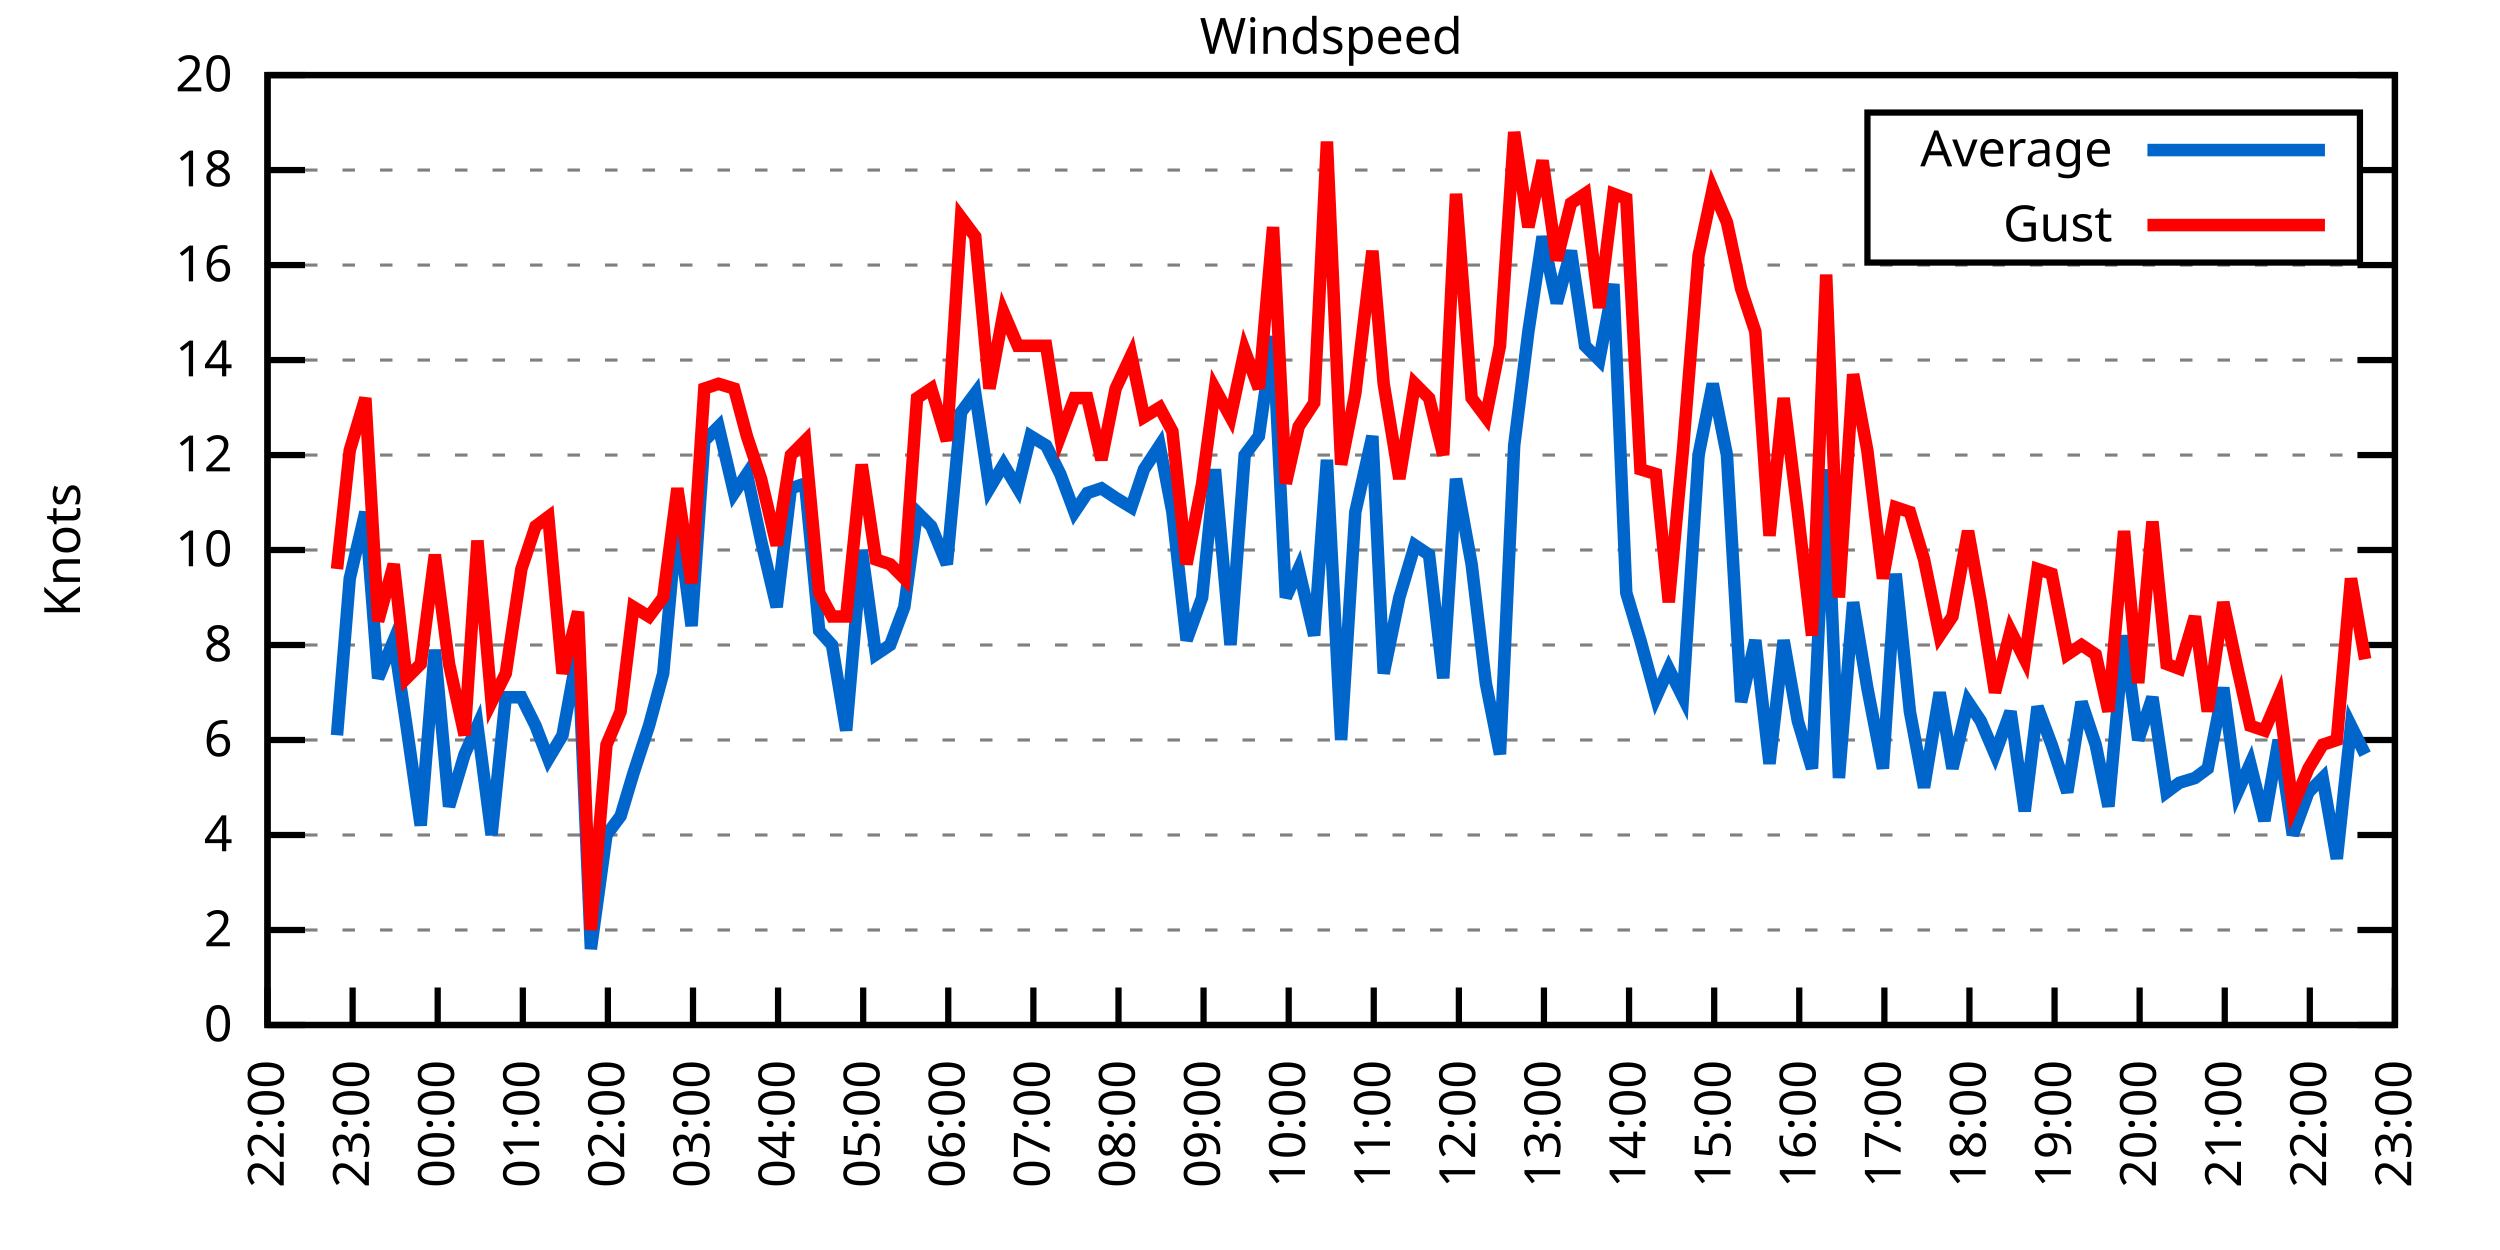
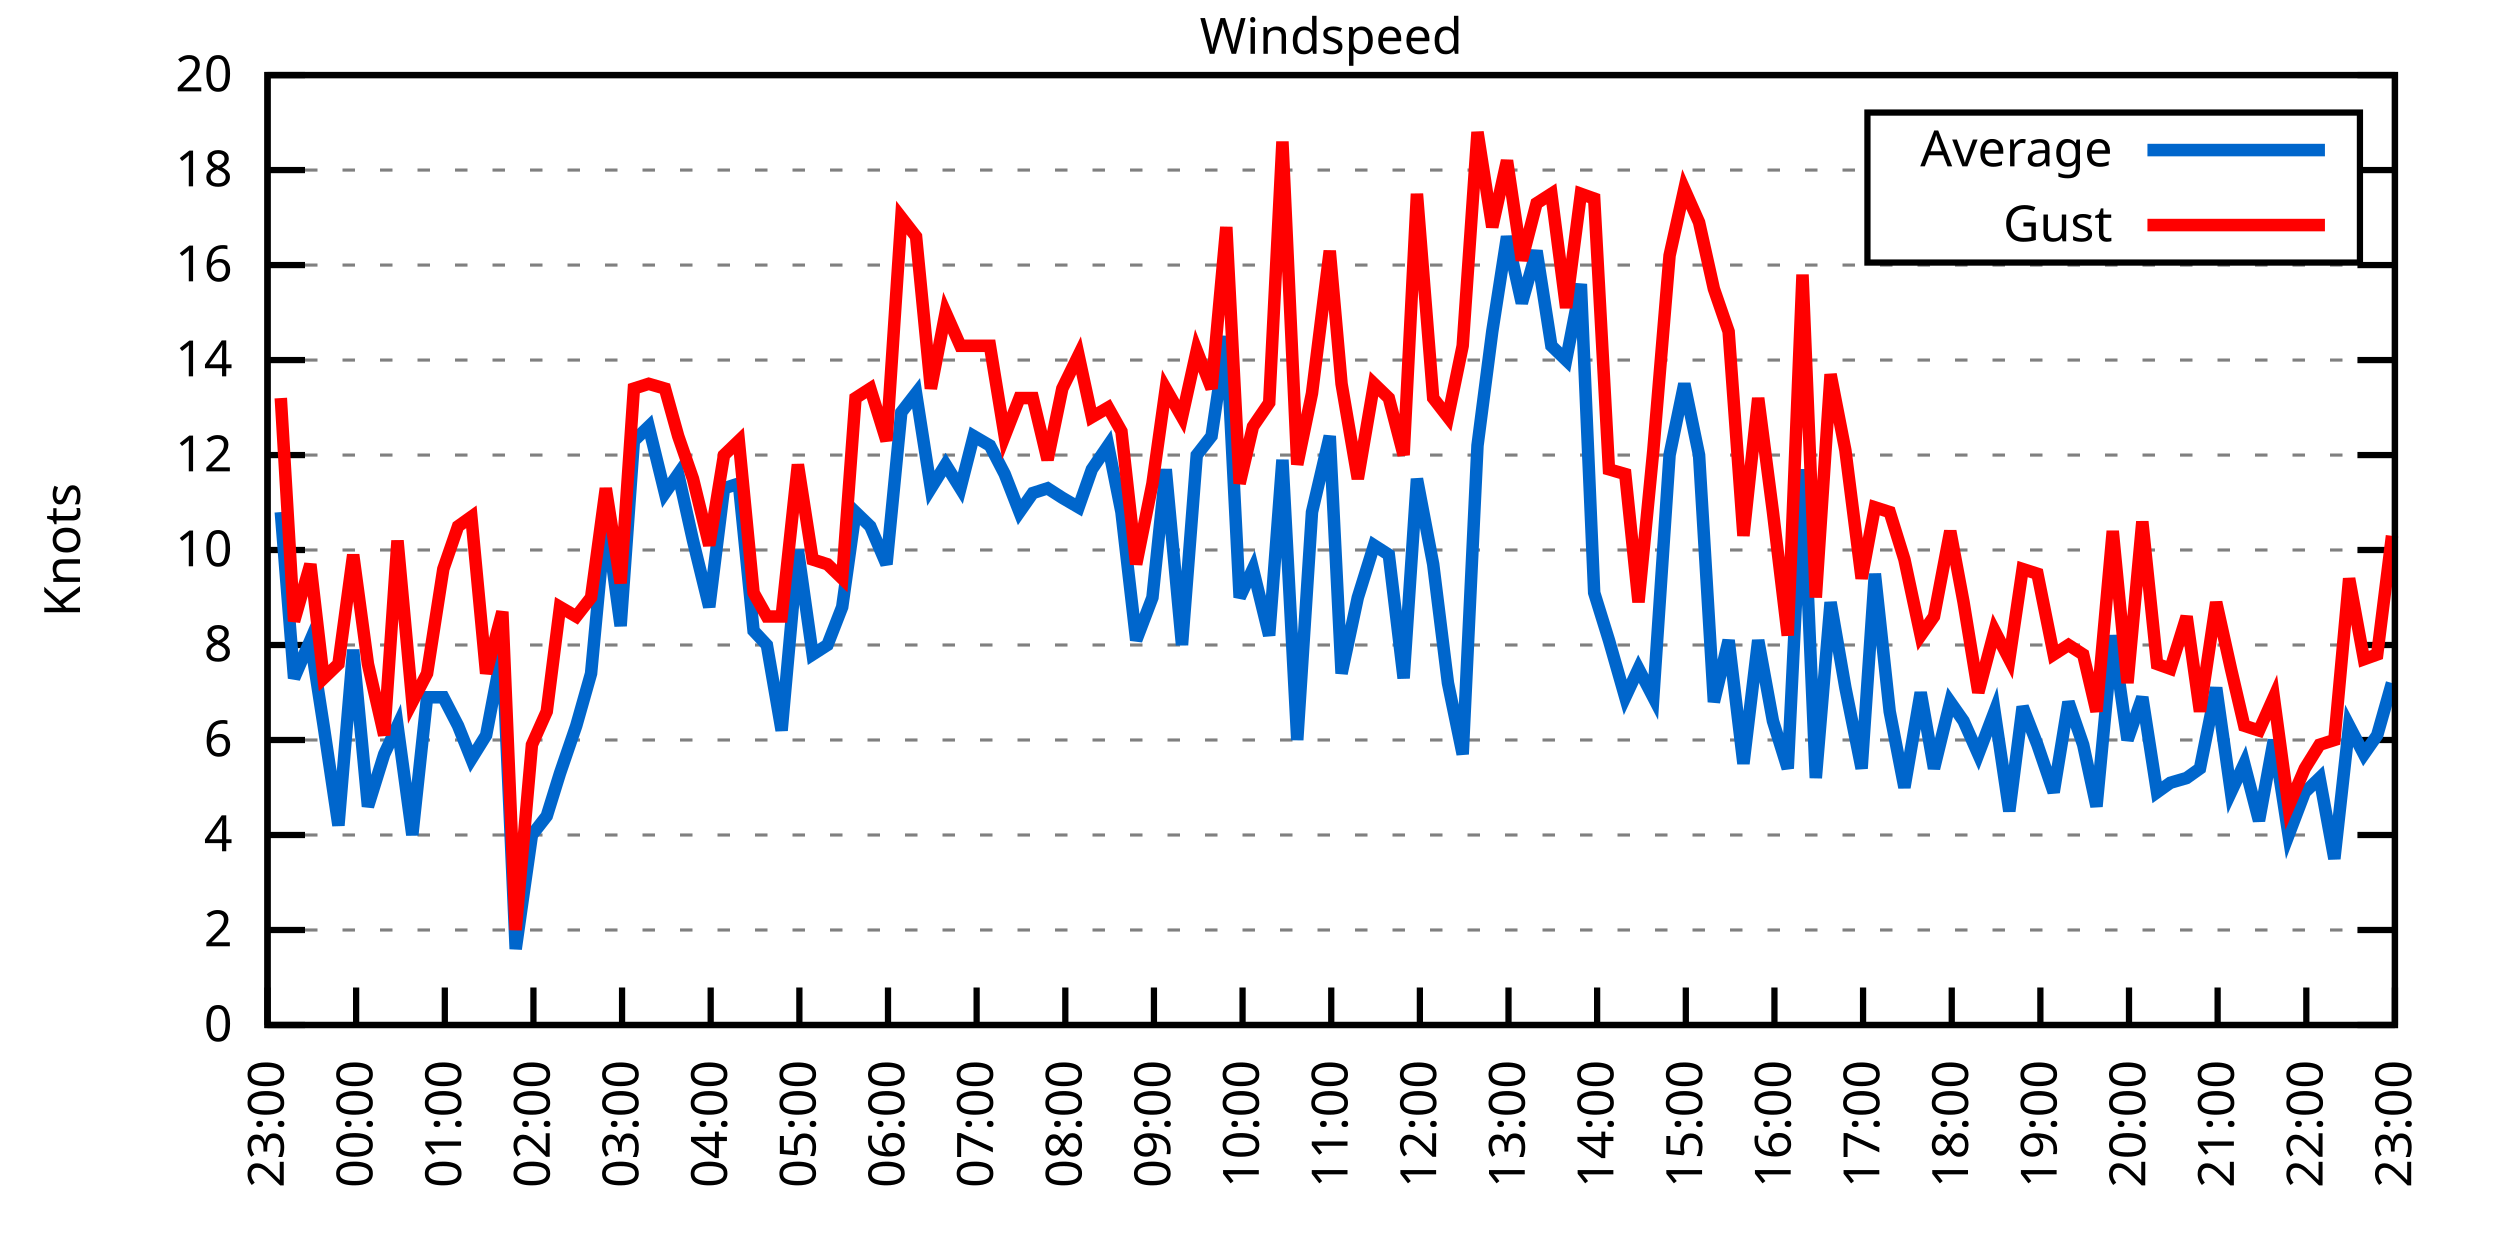
<svg xmlns="http://www.w3.org/2000/svg" xmlns:xlink="http://www.w3.org/1999/xlink" width="400" height="200" viewBox="0 0 400 200">
  <g id="gnuplot_canvas">
    <rect x="0" y="0" width="400" height="200" fill="none" />
    <defs>
      <circle id="gpDot" r="0.5" stroke-width="0.5" stroke="currentColor" />
      <path id="gpPt0" stroke-width="0.333" stroke="currentColor" d="M-1,0 h2 M0,-1 v2" />
      <path id="gpPt1" stroke-width="0.333" stroke="currentColor" d="M-1,-1 L1,1 M1,-1 L-1,1" />
      <path id="gpPt2" stroke-width="0.333" stroke="currentColor" d="M-1,0 L1,0 M0,-1 L0,1 M-1,-1 L1,1 M-1,1 L1,-1" />
      <rect id="gpPt3" stroke-width="0.333" stroke="currentColor" x="-1" y="-1" width="2" height="2" />
      <rect id="gpPt4" stroke-width="0.333" stroke="currentColor" fill="currentColor" x="-1" y="-1" width="2" height="2" />
      <circle id="gpPt5" stroke-width="0.333" stroke="currentColor" cx="0" cy="0" r="1" />
      <use xlink:href="#gpPt5" id="gpPt6" fill="currentColor" stroke="none" />
      <path id="gpPt7" stroke-width="0.333" stroke="currentColor" d="M0,-1.33 L-1.33,0.67 L1.33,0.67 z" />
      <use xlink:href="#gpPt7" id="gpPt8" fill="currentColor" stroke="none" />
      <use xlink:href="#gpPt7" id="gpPt9" stroke="currentColor" transform="rotate(180)" />
      <use xlink:href="#gpPt9" id="gpPt10" fill="currentColor" stroke="none" />
      <use xlink:href="#gpPt3" id="gpPt11" stroke="currentColor" transform="rotate(45)" />
      <use xlink:href="#gpPt11" id="gpPt12" fill="currentColor" stroke="none" />
      <path id="gpPt13" stroke-width="0.333" stroke="currentColor" d="M0,1.330 L1.265,0.411 L0.782,-1.067 L-0.782,-1.076 L-1.265,0.411 z" />
      <use xlink:href="#gpPt13" id="gpPt14" fill="currentColor" stroke="none" />
      <filter id="textbox" filterUnits="objectBoundingBox" x="0" y="0" height="1" width="1">
        <feFlood flood-color="white" flood-opacity="1" result="bgnd" />
        <feComposite in="SourceGraphic" in2="bgnd" operator="atop" />
      </filter>
      <filter id="greybox" filterUnits="objectBoundingBox" x="0" y="0" height="1" width="1">
        <feFlood flood-color="lightgrey" flood-opacity="1" result="grey" />
        <feComposite in="SourceGraphic" in2="grey" operator="atop" />
      </filter>
    </defs>
    <g fill="none" color="white" stroke="currentColor" stroke-width="1.00" stroke-linecap="butt" stroke-linejoin="miter">
</g>
    <g fill="none" color="black" stroke="currentColor" stroke-width="1.00" stroke-linecap="butt" stroke-linejoin="miter">
      <g stroke="none" shape-rendering="crispEdges">
        <polygon fill="rgb(255, 255, 255)" points="42.80,164.00 383.18,164.00 383.18,12.02 42.80,12.02 " />
      </g>
    </g>
    <g fill="none" color="black" stroke="currentColor" stroke-width="1.00" stroke-linecap="butt" stroke-linejoin="miter">
</g>
    <g fill="none" color="black" stroke="black" stroke-width="0.50" stroke-linecap="butt" stroke-linejoin="miter">
</g>
    <g fill="none" color="gray" stroke="currentColor" stroke-width="0.50" stroke-linecap="butt" stroke-linejoin="miter">
      <path stroke="gray" stroke-dasharray="2,4" class="gridline" d="M42.80,164.00 L383.19,164.00  " />
    </g>
    <g fill="none" color="gray" stroke="gray" stroke-width="1.00" stroke-linecap="butt" stroke-linejoin="miter">
</g>
    <g fill="none" color="black" stroke="currentColor" stroke-width="1.00" stroke-linecap="butt" stroke-linejoin="miter">
      <path stroke="black" d="M42.80,164.00 L48.80,164.00 M383.19,164.00 L377.19,164.00  " />
      <g transform="translate(37.20,166.60)" stroke="none" fill="black" font-family="Sans" font-size="8.00" text-anchor="end">
        <text>
          <tspan font-family="Sans"> 0</tspan>
        </text>
      </g>
    </g>
    <g fill="none" color="black" stroke="currentColor" stroke-width="1.00" stroke-linecap="butt" stroke-linejoin="miter">
</g>
    <g fill="none" color="black" stroke="black" stroke-width="0.50" stroke-linecap="butt" stroke-linejoin="miter">
</g>
    <g fill="none" color="gray" stroke="currentColor" stroke-width="0.50" stroke-linecap="butt" stroke-linejoin="miter">
      <path stroke="gray" stroke-dasharray="2,4" class="gridline" d="M42.80,148.80 L383.19,148.80  " />
    </g>
    <g fill="none" color="gray" stroke="gray" stroke-width="1.00" stroke-linecap="butt" stroke-linejoin="miter">
</g>
    <g fill="none" color="black" stroke="currentColor" stroke-width="1.00" stroke-linecap="butt" stroke-linejoin="miter">
      <path stroke="black" d="M42.80,148.80 L48.80,148.80 M383.19,148.80 L377.19,148.80  " />
      <g transform="translate(37.20,151.40)" stroke="none" fill="black" font-family="Sans" font-size="8.00" text-anchor="end">
        <text>
          <tspan font-family="Sans"> 2</tspan>
        </text>
      </g>
    </g>
    <g fill="none" color="black" stroke="currentColor" stroke-width="1.00" stroke-linecap="butt" stroke-linejoin="miter">
</g>
    <g fill="none" color="black" stroke="black" stroke-width="0.50" stroke-linecap="butt" stroke-linejoin="miter">
</g>
    <g fill="none" color="gray" stroke="currentColor" stroke-width="0.50" stroke-linecap="butt" stroke-linejoin="miter">
      <path stroke="gray" stroke-dasharray="2,4" class="gridline" d="M42.80,133.60 L383.19,133.60  " />
    </g>
    <g fill="none" color="gray" stroke="gray" stroke-width="1.00" stroke-linecap="butt" stroke-linejoin="miter">
</g>
    <g fill="none" color="black" stroke="currentColor" stroke-width="1.00" stroke-linecap="butt" stroke-linejoin="miter">
      <path stroke="black" d="M42.80,133.60 L48.80,133.60 M383.19,133.60 L377.19,133.60  " />
      <g transform="translate(37.20,136.20)" stroke="none" fill="black" font-family="Sans" font-size="8.00" text-anchor="end">
        <text>
          <tspan font-family="Sans"> 4</tspan>
        </text>
      </g>
    </g>
    <g fill="none" color="black" stroke="currentColor" stroke-width="1.00" stroke-linecap="butt" stroke-linejoin="miter">
</g>
    <g fill="none" color="black" stroke="black" stroke-width="0.50" stroke-linecap="butt" stroke-linejoin="miter">
</g>
    <g fill="none" color="gray" stroke="currentColor" stroke-width="0.50" stroke-linecap="butt" stroke-linejoin="miter">
      <path stroke="gray" stroke-dasharray="2,4" class="gridline" d="M42.80,118.40 L383.19,118.40  " />
    </g>
    <g fill="none" color="gray" stroke="gray" stroke-width="1.00" stroke-linecap="butt" stroke-linejoin="miter">
</g>
    <g fill="none" color="black" stroke="currentColor" stroke-width="1.00" stroke-linecap="butt" stroke-linejoin="miter">
      <path stroke="black" d="M42.80,118.40 L48.80,118.40 M383.19,118.40 L377.19,118.40  " />
      <g transform="translate(37.20,121.00)" stroke="none" fill="black" font-family="Sans" font-size="8.00" text-anchor="end">
        <text>
          <tspan font-family="Sans"> 6</tspan>
        </text>
      </g>
    </g>
    <g fill="none" color="black" stroke="currentColor" stroke-width="1.00" stroke-linecap="butt" stroke-linejoin="miter">
</g>
    <g fill="none" color="black" stroke="black" stroke-width="0.50" stroke-linecap="butt" stroke-linejoin="miter">
</g>
    <g fill="none" color="gray" stroke="currentColor" stroke-width="0.50" stroke-linecap="butt" stroke-linejoin="miter">
      <path stroke="gray" stroke-dasharray="2,4" class="gridline" d="M42.80,103.20 L383.19,103.20  " />
    </g>
    <g fill="none" color="gray" stroke="gray" stroke-width="1.00" stroke-linecap="butt" stroke-linejoin="miter">
</g>
    <g fill="none" color="black" stroke="currentColor" stroke-width="1.00" stroke-linecap="butt" stroke-linejoin="miter">
      <path stroke="black" d="M42.80,103.20 L48.80,103.20 M383.19,103.20 L377.19,103.20  " />
      <g transform="translate(37.20,105.80)" stroke="none" fill="black" font-family="Sans" font-size="8.00" text-anchor="end">
        <text>
          <tspan font-family="Sans"> 8</tspan>
        </text>
      </g>
    </g>
    <g fill="none" color="black" stroke="currentColor" stroke-width="1.00" stroke-linecap="butt" stroke-linejoin="miter">
</g>
    <g fill="none" color="black" stroke="black" stroke-width="0.50" stroke-linecap="butt" stroke-linejoin="miter">
</g>
    <g fill="none" color="gray" stroke="currentColor" stroke-width="0.50" stroke-linecap="butt" stroke-linejoin="miter">
      <path stroke="gray" stroke-dasharray="2,4" class="gridline" d="M42.80,88.00 L383.19,88.00  " />
    </g>
    <g fill="none" color="gray" stroke="gray" stroke-width="1.00" stroke-linecap="butt" stroke-linejoin="miter">
</g>
    <g fill="none" color="black" stroke="currentColor" stroke-width="1.00" stroke-linecap="butt" stroke-linejoin="miter">
      <path stroke="black" d="M42.80,88.00 L48.80,88.00 M383.19,88.00 L377.19,88.00  " />
      <g transform="translate(37.20,90.60)" stroke="none" fill="black" font-family="Sans" font-size="8.00" text-anchor="end">
        <text>
          <tspan font-family="Sans"> 10</tspan>
        </text>
      </g>
    </g>
    <g fill="none" color="black" stroke="currentColor" stroke-width="1.00" stroke-linecap="butt" stroke-linejoin="miter">
</g>
    <g fill="none" color="black" stroke="black" stroke-width="0.50" stroke-linecap="butt" stroke-linejoin="miter">
</g>
    <g fill="none" color="gray" stroke="currentColor" stroke-width="0.50" stroke-linecap="butt" stroke-linejoin="miter">
      <path stroke="gray" stroke-dasharray="2,4" class="gridline" d="M42.80,72.81 L383.19,72.81  " />
    </g>
    <g fill="none" color="gray" stroke="gray" stroke-width="1.00" stroke-linecap="butt" stroke-linejoin="miter">
</g>
    <g fill="none" color="black" stroke="currentColor" stroke-width="1.00" stroke-linecap="butt" stroke-linejoin="miter">
      <path stroke="black" d="M42.80,72.81 L48.80,72.81 M383.19,72.81 L377.19,72.81  " />
      <g transform="translate(37.20,75.41)" stroke="none" fill="black" font-family="Sans" font-size="8.00" text-anchor="end">
        <text>
          <tspan font-family="Sans"> 12</tspan>
        </text>
      </g>
    </g>
    <g fill="none" color="black" stroke="currentColor" stroke-width="1.00" stroke-linecap="butt" stroke-linejoin="miter">
</g>
    <g fill="none" color="black" stroke="black" stroke-width="0.50" stroke-linecap="butt" stroke-linejoin="miter">
</g>
    <g fill="none" color="gray" stroke="currentColor" stroke-width="0.50" stroke-linecap="butt" stroke-linejoin="miter">
      <path stroke="gray" stroke-dasharray="2,4" class="gridline" d="M42.80,57.61 L383.19,57.61  " />
    </g>
    <g fill="none" color="gray" stroke="gray" stroke-width="1.00" stroke-linecap="butt" stroke-linejoin="miter">
</g>
    <g fill="none" color="black" stroke="currentColor" stroke-width="1.00" stroke-linecap="butt" stroke-linejoin="miter">
      <path stroke="black" d="M42.80,57.61 L48.80,57.61 M383.19,57.61 L377.19,57.61  " />
      <g transform="translate(37.20,60.21)" stroke="none" fill="black" font-family="Sans" font-size="8.00" text-anchor="end">
        <text>
          <tspan font-family="Sans"> 14</tspan>
        </text>
      </g>
    </g>
    <g fill="none" color="black" stroke="currentColor" stroke-width="1.00" stroke-linecap="butt" stroke-linejoin="miter">
</g>
    <g fill="none" color="black" stroke="black" stroke-width="0.50" stroke-linecap="butt" stroke-linejoin="miter">
</g>
    <g fill="none" color="gray" stroke="currentColor" stroke-width="0.50" stroke-linecap="butt" stroke-linejoin="miter">
      <path stroke="gray" stroke-dasharray="2,4" class="gridline" d="M42.80,42.41 L383.19,42.41  " />
    </g>
    <g fill="none" color="gray" stroke="gray" stroke-width="1.00" stroke-linecap="butt" stroke-linejoin="miter">
</g>
    <g fill="none" color="black" stroke="currentColor" stroke-width="1.00" stroke-linecap="butt" stroke-linejoin="miter">
      <path stroke="black" d="M42.80,42.41 L48.80,42.41 M383.19,42.41 L377.19,42.41  " />
      <g transform="translate(37.20,45.01)" stroke="none" fill="black" font-family="Sans" font-size="8.00" text-anchor="end">
        <text>
          <tspan font-family="Sans"> 16</tspan>
        </text>
      </g>
    </g>
    <g fill="none" color="black" stroke="currentColor" stroke-width="1.00" stroke-linecap="butt" stroke-linejoin="miter">
</g>
    <g fill="none" color="black" stroke="black" stroke-width="0.50" stroke-linecap="butt" stroke-linejoin="miter">
</g>
    <g fill="none" color="gray" stroke="currentColor" stroke-width="0.50" stroke-linecap="butt" stroke-linejoin="miter">
      <path stroke="gray" stroke-dasharray="2,4" class="gridline" d="M42.80,27.21 L298.79,27.21 M377.59,27.21 L383.19,27.21  " />
    </g>
    <g fill="none" color="gray" stroke="gray" stroke-width="1.00" stroke-linecap="butt" stroke-linejoin="miter">
</g>
    <g fill="none" color="black" stroke="currentColor" stroke-width="1.00" stroke-linecap="butt" stroke-linejoin="miter">
      <path stroke="black" d="M42.80,27.21 L48.80,27.21 M383.19,27.21 L377.19,27.21  " />
      <g transform="translate(37.20,29.81)" stroke="none" fill="black" font-family="Sans" font-size="8.00" text-anchor="end">
        <text>
          <tspan font-family="Sans"> 18</tspan>
        </text>
      </g>
    </g>
    <g fill="none" color="black" stroke="currentColor" stroke-width="1.00" stroke-linecap="butt" stroke-linejoin="miter">
</g>
    <g fill="none" color="black" stroke="black" stroke-width="0.50" stroke-linecap="butt" stroke-linejoin="miter">
</g>
    <g fill="none" color="gray" stroke="currentColor" stroke-width="0.50" stroke-linecap="butt" stroke-linejoin="miter">
      <path stroke="gray" stroke-dasharray="2,4" class="gridline" d="M42.80,12.01 L383.19,12.01  " />
    </g>
    <g fill="none" color="gray" stroke="gray" stroke-width="1.00" stroke-linecap="butt" stroke-linejoin="miter">
</g>
    <g fill="none" color="black" stroke="currentColor" stroke-width="1.00" stroke-linecap="butt" stroke-linejoin="miter">
      <path stroke="black" d="M42.80,12.01 L48.80,12.01 M383.19,12.01 L377.19,12.01  " />
      <g transform="translate(37.20,14.61)" stroke="none" fill="black" font-family="Sans" font-size="8.00" text-anchor="end">
        <text>
          <tspan font-family="Sans"> 20</tspan>
        </text>
      </g>
    </g>
    <g fill="none" color="black" stroke="currentColor" stroke-width="1.00" stroke-linecap="butt" stroke-linejoin="miter">
      <path stroke="black" d="M42.80,164.00 L42.80,158.00  " />
      <g transform="translate(45.40,169.60) rotate(270.00)" stroke="none" fill="black" font-family="Sans" font-size="8.00" text-anchor="end">
        <text>
-           <tspan font-family="Sans">22:00</tspan>
-         </text>
-       </g>
-     </g>
-     <g fill="none" color="black" stroke="currentColor" stroke-width="1.00" stroke-linecap="butt" stroke-linejoin="miter">
-       <path stroke="black" d="M56.42,164.00 L56.42,158.00  " />
-       <g transform="translate(59.02,169.60) rotate(270.00)" stroke="none" fill="black" font-family="Sans" font-size="8.00" text-anchor="end">
-         <text>
          <tspan font-family="Sans">23:00</tspan>
        </text>
      </g>
    </g>
    <g fill="none" color="black" stroke="currentColor" stroke-width="1.00" stroke-linecap="butt" stroke-linejoin="miter">
-       <path stroke="black" d="M70.03,164.00 L70.03,158.00  " />
-       <g transform="translate(72.63,169.60) rotate(270.00)" stroke="none" fill="black" font-family="Sans" font-size="8.00" text-anchor="end">
+       <path stroke="black" d="M56.98,164.00 L56.98,158.00  " />
+       <g transform="translate(59.58,169.60) rotate(270.00)" stroke="none" fill="black" font-family="Sans" font-size="8.00" text-anchor="end">
        <text>
          <tspan font-family="Sans">00:00</tspan>
        </text>
      </g>
    </g>
    <g fill="none" color="black" stroke="currentColor" stroke-width="1.00" stroke-linecap="butt" stroke-linejoin="miter">
-       <path stroke="black" d="M83.65,164.00 L83.65,158.00  " />
-       <g transform="translate(86.25,169.60) rotate(270.00)" stroke="none" fill="black" font-family="Sans" font-size="8.00" text-anchor="end">
+       <path stroke="black" d="M71.17,164.00 L71.17,158.00  " />
+       <g transform="translate(73.77,169.60) rotate(270.00)" stroke="none" fill="black" font-family="Sans" font-size="8.00" text-anchor="end">
        <text>
          <tspan font-family="Sans">01:00</tspan>
        </text>
      </g>
    </g>
    <g fill="none" color="black" stroke="currentColor" stroke-width="1.00" stroke-linecap="butt" stroke-linejoin="miter">
-       <path stroke="black" d="M97.26,164.00 L97.26,158.00  " />
-       <g transform="translate(99.86,169.60) rotate(270.00)" stroke="none" fill="black" font-family="Sans" font-size="8.00" text-anchor="end">
+       <path stroke="black" d="M85.35,164.00 L85.35,158.00  " />
+       <g transform="translate(87.95,169.60) rotate(270.00)" stroke="none" fill="black" font-family="Sans" font-size="8.00" text-anchor="end">
        <text>
          <tspan font-family="Sans">02:00</tspan>
        </text>
      </g>
    </g>
    <g fill="none" color="black" stroke="currentColor" stroke-width="1.00" stroke-linecap="butt" stroke-linejoin="miter">
-       <path stroke="black" d="M110.88,164.00 L110.88,158.00  " />
-       <g transform="translate(113.48,169.60) rotate(270.00)" stroke="none" fill="black" font-family="Sans" font-size="8.00" text-anchor="end">
+       <path stroke="black" d="M99.53,164.00 L99.53,158.00  " />
+       <g transform="translate(102.13,169.60) rotate(270.00)" stroke="none" fill="black" font-family="Sans" font-size="8.00" text-anchor="end">
        <text>
          <tspan font-family="Sans">03:00</tspan>
        </text>
      </g>
    </g>
    <g fill="none" color="black" stroke="currentColor" stroke-width="1.00" stroke-linecap="butt" stroke-linejoin="miter">
-       <path stroke="black" d="M124.49,164.00 L124.49,158.00  " />
-       <g transform="translate(127.09,169.60) rotate(270.00)" stroke="none" fill="black" font-family="Sans" font-size="8.00" text-anchor="end">
+       <path stroke="black" d="M113.71,164.00 L113.71,158.00  " />
+       <g transform="translate(116.31,169.60) rotate(270.00)" stroke="none" fill="black" font-family="Sans" font-size="8.00" text-anchor="end">
        <text>
          <tspan font-family="Sans">04:00</tspan>
        </text>
      </g>
    </g>
    <g fill="none" color="black" stroke="currentColor" stroke-width="1.00" stroke-linecap="butt" stroke-linejoin="miter">
-       <path stroke="black" d="M138.11,164.00 L138.11,158.00  " />
-       <g transform="translate(140.71,169.60) rotate(270.00)" stroke="none" fill="black" font-family="Sans" font-size="8.00" text-anchor="end">
+       <path stroke="black" d="M127.90,164.00 L127.90,158.00  " />
+       <g transform="translate(130.50,169.60) rotate(270.00)" stroke="none" fill="black" font-family="Sans" font-size="8.00" text-anchor="end">
        <text>
          <tspan font-family="Sans">05:00</tspan>
        </text>
      </g>
    </g>
    <g fill="none" color="black" stroke="currentColor" stroke-width="1.00" stroke-linecap="butt" stroke-linejoin="miter">
-       <path stroke="black" d="M151.72,164.00 L151.72,158.00  " />
-       <g transform="translate(154.32,169.60) rotate(270.00)" stroke="none" fill="black" font-family="Sans" font-size="8.00" text-anchor="end">
+       <path stroke="black" d="M142.08,164.00 L142.08,158.00  " />
+       <g transform="translate(144.68,169.60) rotate(270.00)" stroke="none" fill="black" font-family="Sans" font-size="8.00" text-anchor="end">
        <text>
          <tspan font-family="Sans">06:00</tspan>
        </text>
      </g>
    </g>
    <g fill="none" color="black" stroke="currentColor" stroke-width="1.00" stroke-linecap="butt" stroke-linejoin="miter">
-       <path stroke="black" d="M165.34,164.00 L165.34,158.00  " />
-       <g transform="translate(167.94,169.60) rotate(270.00)" stroke="none" fill="black" font-family="Sans" font-size="8.00" text-anchor="end">
+       <path stroke="black" d="M156.26,164.00 L156.26,158.00  " />
+       <g transform="translate(158.86,169.60) rotate(270.00)" stroke="none" fill="black" font-family="Sans" font-size="8.00" text-anchor="end">
        <text>
          <tspan font-family="Sans">07:00</tspan>
        </text>
      </g>
    </g>
    <g fill="none" color="black" stroke="currentColor" stroke-width="1.00" stroke-linecap="butt" stroke-linejoin="miter">
-       <path stroke="black" d="M178.96,164.00 L178.96,158.00  " />
-       <g transform="translate(181.56,169.60) rotate(270.00)" stroke="none" fill="black" font-family="Sans" font-size="8.00" text-anchor="end">
+       <path stroke="black" d="M170.45,164.00 L170.45,158.00  " />
+       <g transform="translate(173.05,169.60) rotate(270.00)" stroke="none" fill="black" font-family="Sans" font-size="8.00" text-anchor="end">
        <text>
          <tspan font-family="Sans">08:00</tspan>
        </text>
      </g>
    </g>
    <g fill="none" color="black" stroke="currentColor" stroke-width="1.00" stroke-linecap="butt" stroke-linejoin="miter">
-       <path stroke="black" d="M192.57,164.00 L192.57,158.00  " />
-       <g transform="translate(195.17,169.60) rotate(270.00)" stroke="none" fill="black" font-family="Sans" font-size="8.00" text-anchor="end">
+       <path stroke="black" d="M184.63,164.00 L184.63,158.00  " />
+       <g transform="translate(187.23,169.60) rotate(270.00)" stroke="none" fill="black" font-family="Sans" font-size="8.00" text-anchor="end">
        <text>
          <tspan font-family="Sans">09:00</tspan>
        </text>
      </g>
    </g>
    <g fill="none" color="black" stroke="currentColor" stroke-width="1.00" stroke-linecap="butt" stroke-linejoin="miter">
-       <path stroke="black" d="M206.19,164.00 L206.19,158.00  " />
-       <g transform="translate(208.79,169.60) rotate(270.00)" stroke="none" fill="black" font-family="Sans" font-size="8.00" text-anchor="end">
+       <path stroke="black" d="M198.81,164.00 L198.81,158.00  " />
+       <g transform="translate(201.41,169.60) rotate(270.00)" stroke="none" fill="black" font-family="Sans" font-size="8.00" text-anchor="end">
        <text>
          <tspan font-family="Sans">10:00</tspan>
        </text>
      </g>
    </g>
    <g fill="none" color="black" stroke="currentColor" stroke-width="1.00" stroke-linecap="butt" stroke-linejoin="miter">
-       <path stroke="black" d="M219.80,164.00 L219.80,158.00  " />
-       <g transform="translate(222.40,169.60) rotate(270.00)" stroke="none" fill="black" font-family="Sans" font-size="8.00" text-anchor="end">
+       <path stroke="black" d="M213.00,164.00 L213.00,158.00  " />
+       <g transform="translate(215.60,169.60) rotate(270.00)" stroke="none" fill="black" font-family="Sans" font-size="8.00" text-anchor="end">
        <text>
          <tspan font-family="Sans">11:00</tspan>
        </text>
      </g>
    </g>
    <g fill="none" color="black" stroke="currentColor" stroke-width="1.00" stroke-linecap="butt" stroke-linejoin="miter">
-       <path stroke="black" d="M233.42,164.00 L233.42,158.00  " />
-       <g transform="translate(236.02,169.60) rotate(270.00)" stroke="none" fill="black" font-family="Sans" font-size="8.00" text-anchor="end">
+       <path stroke="black" d="M227.18,164.00 L227.18,158.00  " />
+       <g transform="translate(229.78,169.60) rotate(270.00)" stroke="none" fill="black" font-family="Sans" font-size="8.00" text-anchor="end">
        <text>
          <tspan font-family="Sans">12:00</tspan>
        </text>
      </g>
    </g>
    <g fill="none" color="black" stroke="currentColor" stroke-width="1.00" stroke-linecap="butt" stroke-linejoin="miter">
-       <path stroke="black" d="M247.03,164.00 L247.03,158.00  " />
-       <g transform="translate(249.63,169.60) rotate(270.00)" stroke="none" fill="black" font-family="Sans" font-size="8.00" text-anchor="end">
+       <path stroke="black" d="M241.36,164.00 L241.36,158.00  " />
+       <g transform="translate(243.96,169.60) rotate(270.00)" stroke="none" fill="black" font-family="Sans" font-size="8.00" text-anchor="end">
        <text>
          <tspan font-family="Sans">13:00</tspan>
        </text>
      </g>
    </g>
    <g fill="none" color="black" stroke="currentColor" stroke-width="1.00" stroke-linecap="butt" stroke-linejoin="miter">
-       <path stroke="black" d="M260.65,164.00 L260.65,158.00  " />
-       <g transform="translate(263.25,169.60) rotate(270.00)" stroke="none" fill="black" font-family="Sans" font-size="8.00" text-anchor="end">
+       <path stroke="black" d="M255.54,164.00 L255.54,158.00  " />
+       <g transform="translate(258.14,169.60) rotate(270.00)" stroke="none" fill="black" font-family="Sans" font-size="8.00" text-anchor="end">
        <text>
          <tspan font-family="Sans">14:00</tspan>
        </text>
      </g>
    </g>
    <g fill="none" color="black" stroke="currentColor" stroke-width="1.00" stroke-linecap="butt" stroke-linejoin="miter">
-       <path stroke="black" d="M274.27,164.00 L274.27,158.00  " />
-       <g transform="translate(276.87,169.60) rotate(270.00)" stroke="none" fill="black" font-family="Sans" font-size="8.00" text-anchor="end">
+       <path stroke="black" d="M269.73,164.00 L269.73,158.00  " />
+       <g transform="translate(272.33,169.60) rotate(270.00)" stroke="none" fill="black" font-family="Sans" font-size="8.00" text-anchor="end">
        <text>
          <tspan font-family="Sans">15:00</tspan>
        </text>
      </g>
    </g>
    <g fill="none" color="black" stroke="currentColor" stroke-width="1.00" stroke-linecap="butt" stroke-linejoin="miter">
-       <path stroke="black" d="M287.88,164.00 L287.88,158.00  " />
-       <g transform="translate(290.48,169.60) rotate(270.00)" stroke="none" fill="black" font-family="Sans" font-size="8.00" text-anchor="end">
+       <path stroke="black" d="M283.91,164.00 L283.91,158.00  " />
+       <g transform="translate(286.51,169.60) rotate(270.00)" stroke="none" fill="black" font-family="Sans" font-size="8.00" text-anchor="end">
        <text>
          <tspan font-family="Sans">16:00</tspan>
        </text>
      </g>
    </g>
    <g fill="none" color="black" stroke="currentColor" stroke-width="1.00" stroke-linecap="butt" stroke-linejoin="miter">
-       <path stroke="black" d="M301.50,164.00 L301.50,158.00  " />
-       <g transform="translate(304.10,169.60) rotate(270.00)" stroke="none" fill="black" font-family="Sans" font-size="8.00" text-anchor="end">
+       <path stroke="black" d="M298.09,164.00 L298.09,158.00  " />
+       <g transform="translate(300.69,169.60) rotate(270.00)" stroke="none" fill="black" font-family="Sans" font-size="8.00" text-anchor="end">
        <text>
          <tspan font-family="Sans">17:00</tspan>
        </text>
      </g>
    </g>
    <g fill="none" color="black" stroke="currentColor" stroke-width="1.00" stroke-linecap="butt" stroke-linejoin="miter">
-       <path stroke="black" d="M315.11,164.00 L315.11,158.00  " />
-       <g transform="translate(317.71,169.60) rotate(270.00)" stroke="none" fill="black" font-family="Sans" font-size="8.00" text-anchor="end">
+       <path stroke="black" d="M312.28,164.00 L312.28,158.00  " />
+       <g transform="translate(314.88,169.60) rotate(270.00)" stroke="none" fill="black" font-family="Sans" font-size="8.00" text-anchor="end">
        <text>
          <tspan font-family="Sans">18:00</tspan>
        </text>
      </g>
    </g>
    <g fill="none" color="black" stroke="currentColor" stroke-width="1.00" stroke-linecap="butt" stroke-linejoin="miter">
-       <path stroke="black" d="M328.73,164.00 L328.73,158.00  " />
-       <g transform="translate(331.33,169.60) rotate(270.00)" stroke="none" fill="black" font-family="Sans" font-size="8.00" text-anchor="end">
+       <path stroke="black" d="M326.46,164.00 L326.46,158.00  " />
+       <g transform="translate(329.06,169.60) rotate(270.00)" stroke="none" fill="black" font-family="Sans" font-size="8.00" text-anchor="end">
        <text>
          <tspan font-family="Sans">19:00</tspan>
        </text>
      </g>
    </g>
    <g fill="none" color="black" stroke="currentColor" stroke-width="1.00" stroke-linecap="butt" stroke-linejoin="miter">
-       <path stroke="black" d="M342.34,164.00 L342.34,158.00  " />
-       <g transform="translate(344.94,169.60) rotate(270.00)" stroke="none" fill="black" font-family="Sans" font-size="8.00" text-anchor="end">
+       <path stroke="black" d="M340.64,164.00 L340.64,158.00  " />
+       <g transform="translate(343.24,169.60) rotate(270.00)" stroke="none" fill="black" font-family="Sans" font-size="8.00" text-anchor="end">
        <text>
          <tspan font-family="Sans">20:00</tspan>
        </text>
      </g>
    </g>
    <g fill="none" color="black" stroke="currentColor" stroke-width="1.00" stroke-linecap="butt" stroke-linejoin="miter">
-       <path stroke="black" d="M355.96,164.00 L355.96,158.00  " />
-       <g transform="translate(358.56,169.60) rotate(270.00)" stroke="none" fill="black" font-family="Sans" font-size="8.00" text-anchor="end">
+       <path stroke="black" d="M354.82,164.00 L354.82,158.00  " />
+       <g transform="translate(357.42,169.60) rotate(270.00)" stroke="none" fill="black" font-family="Sans" font-size="8.00" text-anchor="end">
        <text>
          <tspan font-family="Sans">21:00</tspan>
        </text>
      </g>
    </g>
    <g fill="none" color="black" stroke="currentColor" stroke-width="1.00" stroke-linecap="butt" stroke-linejoin="miter">
-       <path stroke="black" d="M369.57,164.00 L369.57,158.00  " />
-       <g transform="translate(372.17,169.60) rotate(270.00)" stroke="none" fill="black" font-family="Sans" font-size="8.00" text-anchor="end">
+       <path stroke="black" d="M369.01,164.00 L369.01,158.00  " />
+       <g transform="translate(371.61,169.60) rotate(270.00)" stroke="none" fill="black" font-family="Sans" font-size="8.00" text-anchor="end">
        <text>
          <tspan font-family="Sans">22:00</tspan>
        </text>
      </g>
    </g>
    <g fill="none" color="black" stroke="currentColor" stroke-width="1.00" stroke-linecap="butt" stroke-linejoin="miter">
      <path stroke="black" d="M383.19,164.00 L383.19,158.00  " />
      <g transform="translate(385.79,169.60) rotate(270.00)" stroke="none" fill="black" font-family="Sans" font-size="8.00" text-anchor="end">
        <text>
          <tspan font-family="Sans">23:00</tspan>
        </text>
      </g>
    </g>
    <g fill="none" color="black" stroke="currentColor" stroke-width="1.00" stroke-linecap="butt" stroke-linejoin="miter">
</g>
    <g fill="none" color="black" stroke="currentColor" stroke-width="1.00" stroke-linecap="butt" stroke-linejoin="miter">
      <path stroke="black" d="M42.80,12.01 L42.80,164.00 L383.19,164.00 L383.19,12.01 L42.80,12.01 Z  " />
    </g>
    <g fill="none" color="black" stroke="currentColor" stroke-width="1.00" stroke-linecap="butt" stroke-linejoin="miter">
</g>
    <g fill="none" color="black" stroke="currentColor" stroke-width="1.00" stroke-linecap="butt" stroke-linejoin="miter">
      <path stroke="black" d="M298.79,42.01 L298.79,18.01 L377.59,18.01 L377.59,42.01 L298.79,42.01 Z  " />
    </g>
    <g id="Windspeed_plot_1">
      <g fill="none" color="white" stroke="black" stroke-width="2.00" stroke-linecap="butt" stroke-linejoin="miter">
</g>
      <g fill="none" color="black" stroke="currentColor" stroke-width="2.00" stroke-linecap="butt" stroke-linejoin="miter">
        <g transform="translate(337.99,26.61)" stroke="none" fill="black" font-family="Sans" font-size="8.00" text-anchor="end">
          <text>
            <tspan font-family="Sans">Average</tspan>
          </text>
        </g>
      </g>
      <g fill="none" color="black" stroke="currentColor" stroke-width="2.00" stroke-linecap="butt" stroke-linejoin="miter">
-         <path stroke="rgb(  0, 102, 204)" d="M343.59,24.01 L371.99,24.01 M53.92,117.64 L55.96,92.56 L58.46,81.93 L60.50,108.52 L63.00,102.44 L65.04,116.12   L67.31,132.08 L69.58,103.96 L71.85,129.04 L74.34,120.68 L76.39,116.12 L78.65,133.60 L80.92,111.56 L83.42,111.56   L85.69,116.12 L87.73,121.44 L90.00,117.64 L92.50,103.96 L94.54,151.84 L97.04,133.60 L99.30,130.56 L101.35,123.72   L103.84,116.12 L106.11,107.76 L108.38,82.69 L110.65,100.16 L112.69,70.53 L114.96,68.25 L117.46,78.89 L119.50,75.85   L121.77,86.49 L124.27,97.12 L126.54,78.13 L128.81,77.37 L131.07,100.92 L133.12,103.20 L135.39,116.88 L137.88,88.00   L140.15,104.72 L142.42,103.20 L144.69,97.12 L146.73,81.93 L149.00,84.21 L151.50,90.28 L153.77,65.97 L156.04,62.93   L158.31,78.13 L160.57,74.33 L162.84,78.13 L164.89,69.77 L167.38,71.29 L169.65,75.85 L171.92,81.93 L173.96,78.89   L176.23,78.13 L178.50,79.65 L181.00,81.17 L183.04,75.09 L185.54,71.29 L187.58,81.93 L189.85,102.44 L192.34,95.60   L194.39,75.09 L196.88,103.20 L199.15,72.81 L201.42,69.77 L203.69,53.81 L205.73,95.60 L207.78,91.04 L210.27,101.68   L212.31,73.57 L214.58,118.40 L216.85,81.93 L219.58,69.77 L221.39,107.76 L223.89,95.60 L226.38,87.25 L228.65,88.76   L230.92,108.52 L232.96,76.61 L235.46,90.28 L237.73,109.28 L240.00,120.68 L242.27,71.29 L244.54,53.05 L246.81,37.85   L249.08,48.49 L251.35,40.13 L253.61,55.33 L255.88,57.61 L258.15,45.45 L260.20,94.84 L262.47,102.44 L264.96,111.56   L267.00,107.00 L269.27,111.56 L271.77,72.81 L274.04,61.41 L276.31,72.81 L278.58,112.32 L280.85,102.44 L283.12,122.20   L285.38,102.44 L287.65,115.36 L289.92,122.96 L292.19,75.09 L294.23,124.48 L296.50,96.36 L298.77,110.04 L301.27,122.96   L303.31,91.80 L305.58,113.84 L307.85,126.00 L310.35,110.80 L312.39,122.96 L314.89,112.32 L316.93,115.36 L319.20,120.68   L321.69,113.84 L323.96,129.80 L326.00,113.08 L328.27,119.16 L330.77,126.76 L333.04,112.32 L335.31,119.16 L337.35,129.04   L339.85,101.68 L342.12,118.40 L344.39,111.56 L346.65,126.76 L348.70,125.24 L351.19,124.48 L353.24,122.96 L355.73,110.04   L358.00,126.76 L360.04,122.20 L362.31,131.32 L364.58,118.40 L366.85,133.60 L369.35,126.76 L371.62,124.48 L373.89,137.40   L376.16,116.12 L378.42,120.68  " />
+         <path stroke="rgb(  0, 102, 204)" d="M343.59,24.01 L371.99,24.01 M44.93,81.93 L47.05,108.52 L49.66,102.44 L51.78,116.12 L54.15,132.08 L56.51,103.96   L58.87,129.04 L61.47,120.68 L63.60,116.12 L65.97,133.60 L68.33,111.56 L70.93,111.56 L73.29,116.12 L75.42,121.44   L77.78,117.64 L80.38,103.96 L82.51,151.84 L85.11,133.60 L87.48,130.56 L89.60,123.72 L92.20,116.12 L94.57,107.76   L96.93,82.69 L99.30,100.16 L101.42,70.53 L103.79,68.25 L106.39,78.89 L108.51,75.85 L110.88,86.49 L113.48,97.12   L115.84,78.13 L118.21,77.37 L120.57,100.92 L122.70,103.20 L125.06,116.88 L127.66,88.00 L130.02,104.72 L132.39,103.20   L134.75,97.12 L136.88,81.93 L139.24,84.21 L141.84,90.28 L144.21,65.97 L146.57,62.93 L148.94,78.13 L151.30,74.33   L153.66,78.13 L155.79,69.77 L158.39,71.29 L160.75,75.85 L163.12,81.93 L165.25,78.89 L167.61,78.13 L169.97,79.65   L172.57,81.17 L174.70,75.09 L177.30,71.29 L179.43,81.93 L181.79,102.44 L184.39,95.60 L186.52,75.09 L189.12,103.20   L191.48,72.81 L193.85,69.77 L196.21,53.81 L198.34,95.60 L200.47,91.04 L203.07,101.68 L205.19,73.57 L207.56,118.40   L209.92,81.93 L212.76,69.77 L214.65,107.76 L217.25,95.60 L219.85,87.25 L222.21,88.76 L224.58,108.52 L226.71,76.61   L229.31,90.28 L231.67,109.28 L234.03,120.68 L236.40,71.29 L238.76,53.05 L241.12,37.85 L243.49,48.49 L245.85,40.13   L248.22,55.33 L250.58,57.61 L252.94,45.45 L255.07,94.84 L257.43,102.44 L260.04,111.56 L262.16,107.00 L264.53,111.56   L267.13,72.81 L269.49,61.41 L271.85,72.81 L274.22,112.32 L276.58,102.44 L278.95,122.20 L281.31,102.44 L283.67,115.36   L286.04,122.96 L288.40,75.09 L290.53,124.48 L292.89,96.36 L295.26,110.04 L297.86,122.96 L299.98,91.80 L302.35,113.84   L304.71,126.00 L307.31,110.80 L309.44,122.96 L312.04,112.32 L314.17,115.36 L316.53,120.68 L319.13,113.84 L321.49,129.80   L323.62,113.08 L325.99,119.16 L328.59,126.76 L330.95,112.32 L333.31,119.16 L335.44,129.04 L338.04,101.68 L340.40,118.40   L342.77,111.56 L345.13,126.76 L347.26,125.24 L349.86,124.48 L351.99,122.96 L354.59,110.04 L356.95,126.76 L359.08,122.20   L361.44,131.32 L363.81,118.40 L366.17,133.60 L368.77,126.76 L371.13,124.48 L373.50,137.40 L375.86,116.12 L378.23,120.68   L380.35,117.64 L382.72,109.28  " />
      </g>
    </g>
    <g id="Windspeed_plot_2">
      <g fill="none" color="black" stroke="currentColor" stroke-width="2.00" stroke-linecap="butt" stroke-linejoin="miter">
        <g transform="translate(337.99,38.61)" stroke="none" fill="black" font-family="Sans" font-size="8.00" text-anchor="end">
          <text>
            <tspan font-family="Sans">Gust</tspan>
          </text>
        </g>
      </g>
      <g fill="none" color="black" stroke="currentColor" stroke-width="2.00" stroke-linecap="butt" stroke-linejoin="miter">
-         <path stroke="rgb(255,   0,   0)" d="M343.59,36.01 L371.99,36.01 M53.92,91.04 L55.96,72.05 L58.46,63.69 L60.50,99.40 L63.00,90.28 L65.04,108.52   L67.31,106.24 L69.58,88.76 L71.85,106.24 L74.34,117.64 L76.39,86.49 L78.65,112.32 L80.92,107.76 L83.42,91.04   L85.69,84.21 L87.73,82.69 L90.00,107.76 L92.50,97.88 L94.54,148.80 L97.04,119.16 L99.30,113.84 L101.35,97.12   L103.84,98.64 L106.11,95.60 L108.38,78.13 L110.65,93.32 L112.69,62.17 L114.96,61.41 L117.46,62.17 L119.50,69.77   L121.77,76.61 L124.27,87.25 L126.54,72.81 L128.81,70.53 L131.07,94.84 L133.12,98.64 L135.39,98.64 L137.88,74.33   L140.15,89.52 L142.42,90.28 L144.69,92.56 L146.73,63.69 L149.00,62.17 L151.50,70.53 L153.77,34.81 L156.04,37.85   L158.31,62.17 L160.57,50.01 L162.84,55.33 L164.89,55.33 L167.38,55.33 L169.65,69.77 L171.92,63.69 L173.96,63.69   L176.23,73.57 L178.50,62.17 L181.00,56.85 L183.04,66.73 L185.54,65.21 L187.58,69.01 L189.85,90.28 L192.34,77.37   L194.39,62.17 L196.88,66.73 L199.15,56.09 L201.42,62.17 L203.69,36.33 L205.73,77.37 L207.78,68.25 L210.27,64.45   L212.31,22.65 L214.58,74.33 L216.85,62.93 L219.58,40.13 L221.39,61.41 L223.89,76.61 L226.38,61.41 L228.65,63.69   L230.92,72.81 L232.96,31.01 L235.46,63.69 L237.73,66.73 L240.00,55.33 L242.27,21.13 L244.54,36.33 L246.81,25.69   L249.08,41.65 L251.35,32.53 L253.61,31.01 L255.88,49.25 L258.15,31.01 L260.20,31.77 L262.47,75.09 L264.96,75.85   L267.00,96.36 L269.27,72.05 L271.77,40.89 L274.04,30.25 L276.31,35.57 L278.58,46.21 L280.85,53.05 L283.12,85.73   L285.38,63.69 L287.65,81.93 L289.92,101.68 L292.19,43.93 L294.23,95.60 L296.50,59.89 L298.77,72.05 L301.27,92.56   L303.31,81.17 L305.58,81.93 L307.85,89.52 L310.35,101.68 L312.39,98.64 L314.89,84.97 L316.93,96.36 L319.20,110.80   L321.69,100.92 L323.96,105.48 L326.00,91.04 L328.27,91.80 L330.77,104.72 L333.04,103.20 L335.31,104.72 L337.35,113.84   L339.85,84.97 L342.12,109.28 L344.39,83.45 L346.65,106.24 L348.70,107.00 L351.19,98.64 L353.24,113.84 L355.73,96.36   L358.00,107.00 L360.04,116.12 L362.31,116.88 L364.58,111.56 L366.85,129.04 L369.35,122.96 L371.62,119.16 L373.89,118.40   L376.16,92.56 L378.42,105.48  " />
+         <path stroke="rgb(255,   0,   0)" d="M343.59,36.01 L371.99,36.01 M44.93,63.69 L47.05,99.40 L49.66,90.28 L51.78,108.52 L54.15,106.24 L56.51,88.76   L58.87,106.24 L61.47,117.64 L63.60,86.49 L65.97,112.32 L68.33,107.76 L70.93,91.04 L73.29,84.21 L75.42,82.69   L77.78,107.76 L80.38,97.88 L82.51,148.80 L85.11,119.16 L87.48,113.84 L89.60,97.12 L92.20,98.64 L94.57,95.60   L96.93,78.13 L99.30,93.32 L101.42,62.17 L103.79,61.41 L106.39,62.17 L108.51,69.77 L110.88,76.61 L113.48,87.25   L115.84,72.81 L118.21,70.53 L120.57,94.84 L122.70,98.64 L125.06,98.64 L127.66,74.33 L130.02,89.52 L132.39,90.28   L134.75,92.56 L136.88,63.69 L139.24,62.17 L141.84,70.53 L144.21,34.81 L146.57,37.85 L148.94,62.17 L151.30,50.01   L153.66,55.33 L155.79,55.33 L158.39,55.33 L160.75,69.77 L163.12,63.69 L165.25,63.69 L167.61,73.57 L169.97,62.17   L172.57,56.85 L174.70,66.73 L177.30,65.21 L179.43,69.01 L181.79,90.28 L184.39,77.37 L186.52,62.17 L189.12,66.73   L191.48,56.09 L193.85,62.17 L196.21,36.33 L198.34,77.37 L200.47,68.25 L203.07,64.45 L205.19,22.65 L207.56,74.33   L209.92,62.93 L212.76,40.13 L214.65,61.41 L217.25,76.61 L219.85,61.41 L222.21,63.69 L224.58,72.81 L226.71,31.01   L229.31,63.69 L231.67,66.73 L234.03,55.33 L236.40,21.13 L238.76,36.33 L241.12,25.69 L243.49,41.65 L245.85,32.53   L248.22,31.01 L250.58,49.25 L252.94,31.01 L255.07,31.77 L257.43,75.09 L260.04,75.85 L262.16,96.36 L264.53,72.05   L267.13,40.89 L269.49,30.25 L271.85,35.57 L274.22,46.21 L276.58,53.05 L278.95,85.73 L281.31,63.69 L283.67,81.93   L286.04,101.68 L288.40,43.93 L290.53,95.60 L292.89,59.89 L295.26,72.05 L297.86,92.56 L299.98,81.17 L302.35,81.93   L304.71,89.52 L307.31,101.68 L309.44,98.64 L312.04,84.97 L314.17,96.36 L316.53,110.80 L319.13,100.92 L321.49,105.48   L323.62,91.04 L325.99,91.80 L328.59,104.72 L330.95,103.20 L333.31,104.72 L335.44,113.84 L338.04,84.97 L340.40,109.28   L342.77,83.45 L345.13,106.24 L347.26,107.00 L349.86,98.64 L351.99,113.84 L354.59,96.36 L356.95,107.00 L359.08,116.12   L361.44,116.88 L363.81,111.56 L366.17,129.04 L368.77,122.96 L371.13,119.16 L373.50,118.40 L375.86,92.56 L378.23,105.48   L380.35,104.72 L382.72,85.73  " />
      </g>
    </g>
    <g fill="none" color="black" stroke="currentColor" stroke-width="2.00" stroke-linecap="butt" stroke-linejoin="miter">
</g>
    <g fill="none" color="black" stroke="black" stroke-width="1.00" stroke-linecap="butt" stroke-linejoin="miter">
</g>
    <g fill="none" color="black" stroke="currentColor" stroke-width="1.00" stroke-linecap="butt" stroke-linejoin="miter">
      <path stroke="black" d="M42.80,12.01 L42.80,164.00 L383.19,164.00 L383.19,12.01 L42.80,12.01 Z  " />
      <g transform="translate(12.80,88.01) rotate(270.00)" stroke="none" fill="black" font-family="Sans" font-size="8.00" text-anchor="middle">
        <text>
          <tspan font-family="Sans">Knots</tspan>
        </text>
      </g>
    </g>
    <g fill="none" color="black" stroke="currentColor" stroke-width="1.00" stroke-linecap="butt" stroke-linejoin="miter">
</g>
    <g fill="none" color="black" stroke="currentColor" stroke-width="1.00" stroke-linecap="butt" stroke-linejoin="miter">
      <g transform="translate(212.99,8.61)" stroke="none" fill="black" font-family="Sans" font-size="8.00" text-anchor="middle">
        <text>
          <tspan font-family="Sans">Windspeed</tspan>
        </text>
      </g>
    </g>
    <g fill="none" color="black" stroke="currentColor" stroke-width="1.00" stroke-linecap="butt" stroke-linejoin="miter">
</g>
  </g>
</svg>
